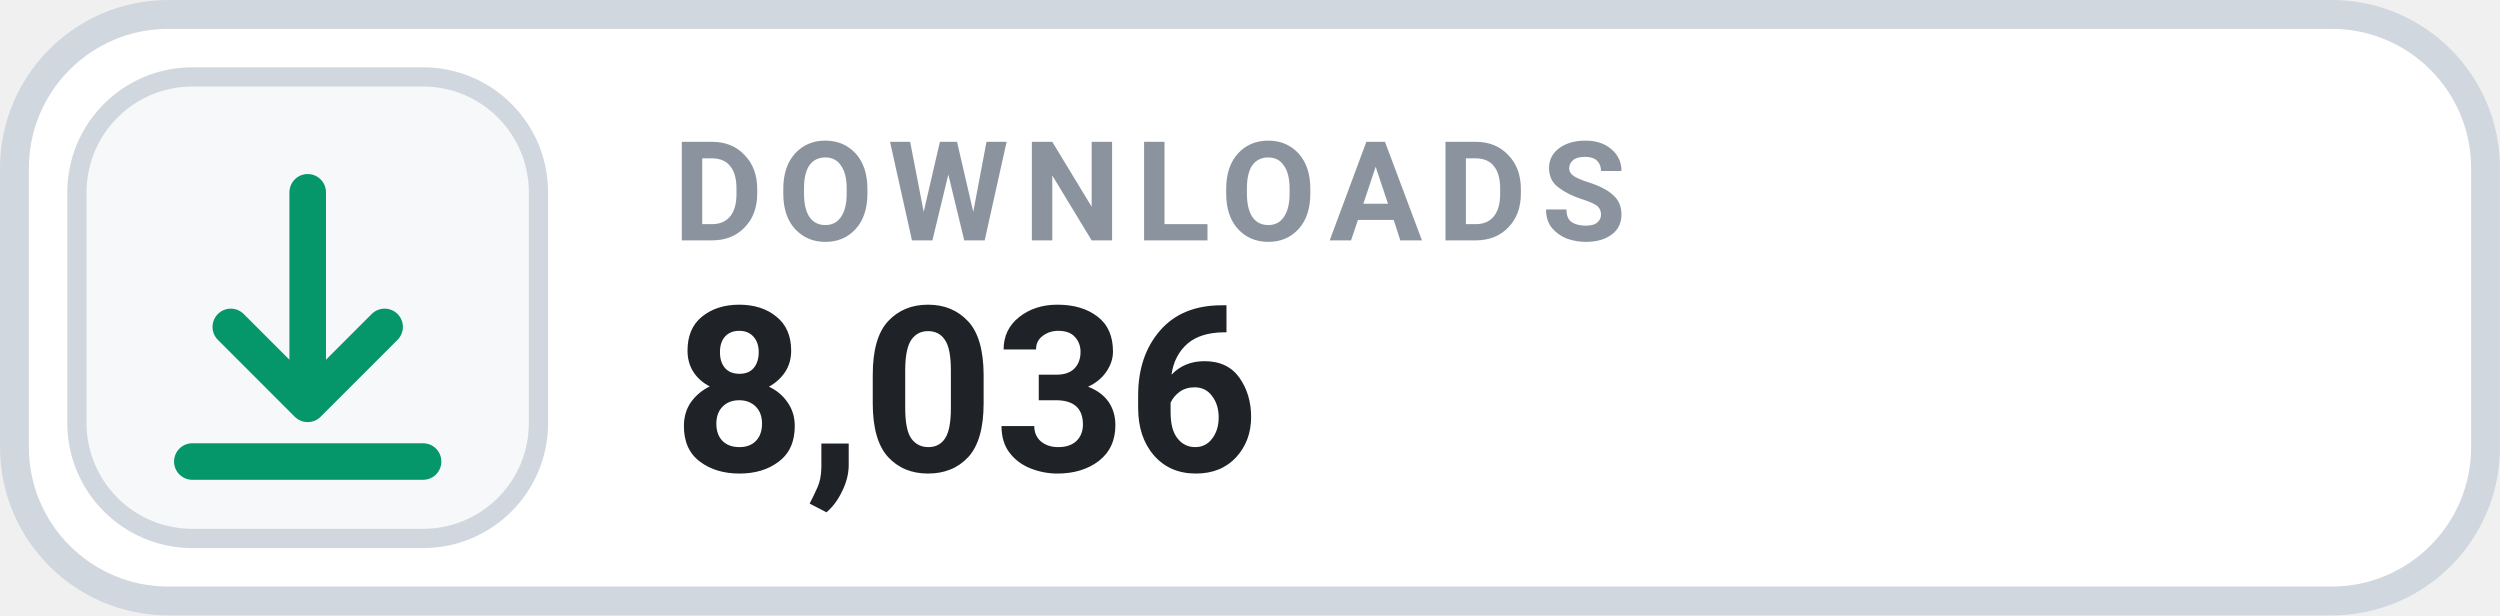
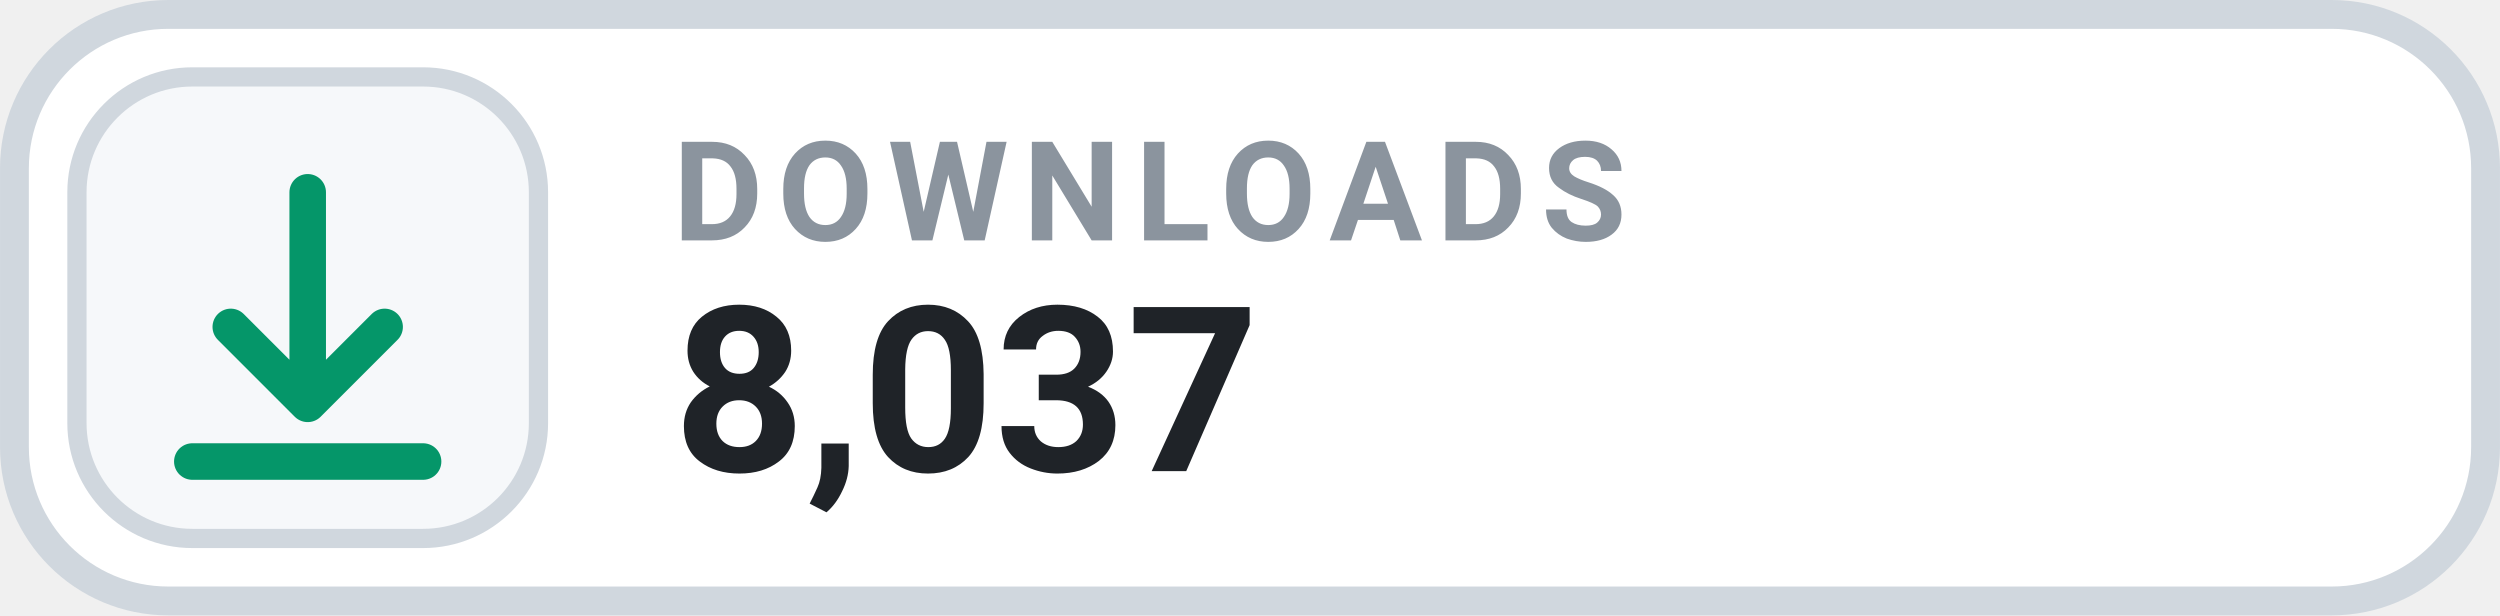
- <svg xmlns="http://www.w3.org/2000/svg" width="126" height="31.015" viewBox="0 0 130 32" role="img" aria-label="DOWNLOADS 8,036">
+ <svg xmlns="http://www.w3.org/2000/svg" width="126" height="31.015" viewBox="0 0 130 32" role="img" aria-label="DOWNLOADS 8,037">
  <rect x=".75" y=".75" width="128.5" height="30.5" rx="8" fill="#FFFFFF" stroke="#D0D7DE" stroke-width="1.5" />
  <rect x="4" y="4" width="24" height="24" rx="6" fill="#F6F8FA" stroke="#D0D7DE" stroke-width="1" />
  <g transform="translate(16 16)" style="color:#059669;">
    <path d="M0 -6 v11 m0 0 l4 -4 m-4 4 l-4 -4 M-6 8 h12" fill="none" stroke="currentColor" stroke-width="1.9" stroke-linecap="round" stroke-linejoin="round" />
  </g>
  <text x="35" y="12.5" fill="#8B949E" font-family="-apple-system,BlinkMacSystemFont,'Segoe UI',Roboto,Helvetica,Arial,sans-serif" font-size="7.2" font-weight="700" letter-spacing=".75">DOWNLOADS</text>
-   <text x="35" y="24.5" fill="#1F2328" font-family="-apple-system,BlinkMacSystemFont,'Segoe UI',Roboto,Helvetica,Arial,sans-serif" font-size="12" font-weight="700">8,036</text>
+   <text x="35" y="24.5" fill="#1F2328" font-family="-apple-system,BlinkMacSystemFont,'Segoe UI',Roboto,Helvetica,Arial,sans-serif" font-size="12" font-weight="700">8,037</text>
</svg>
